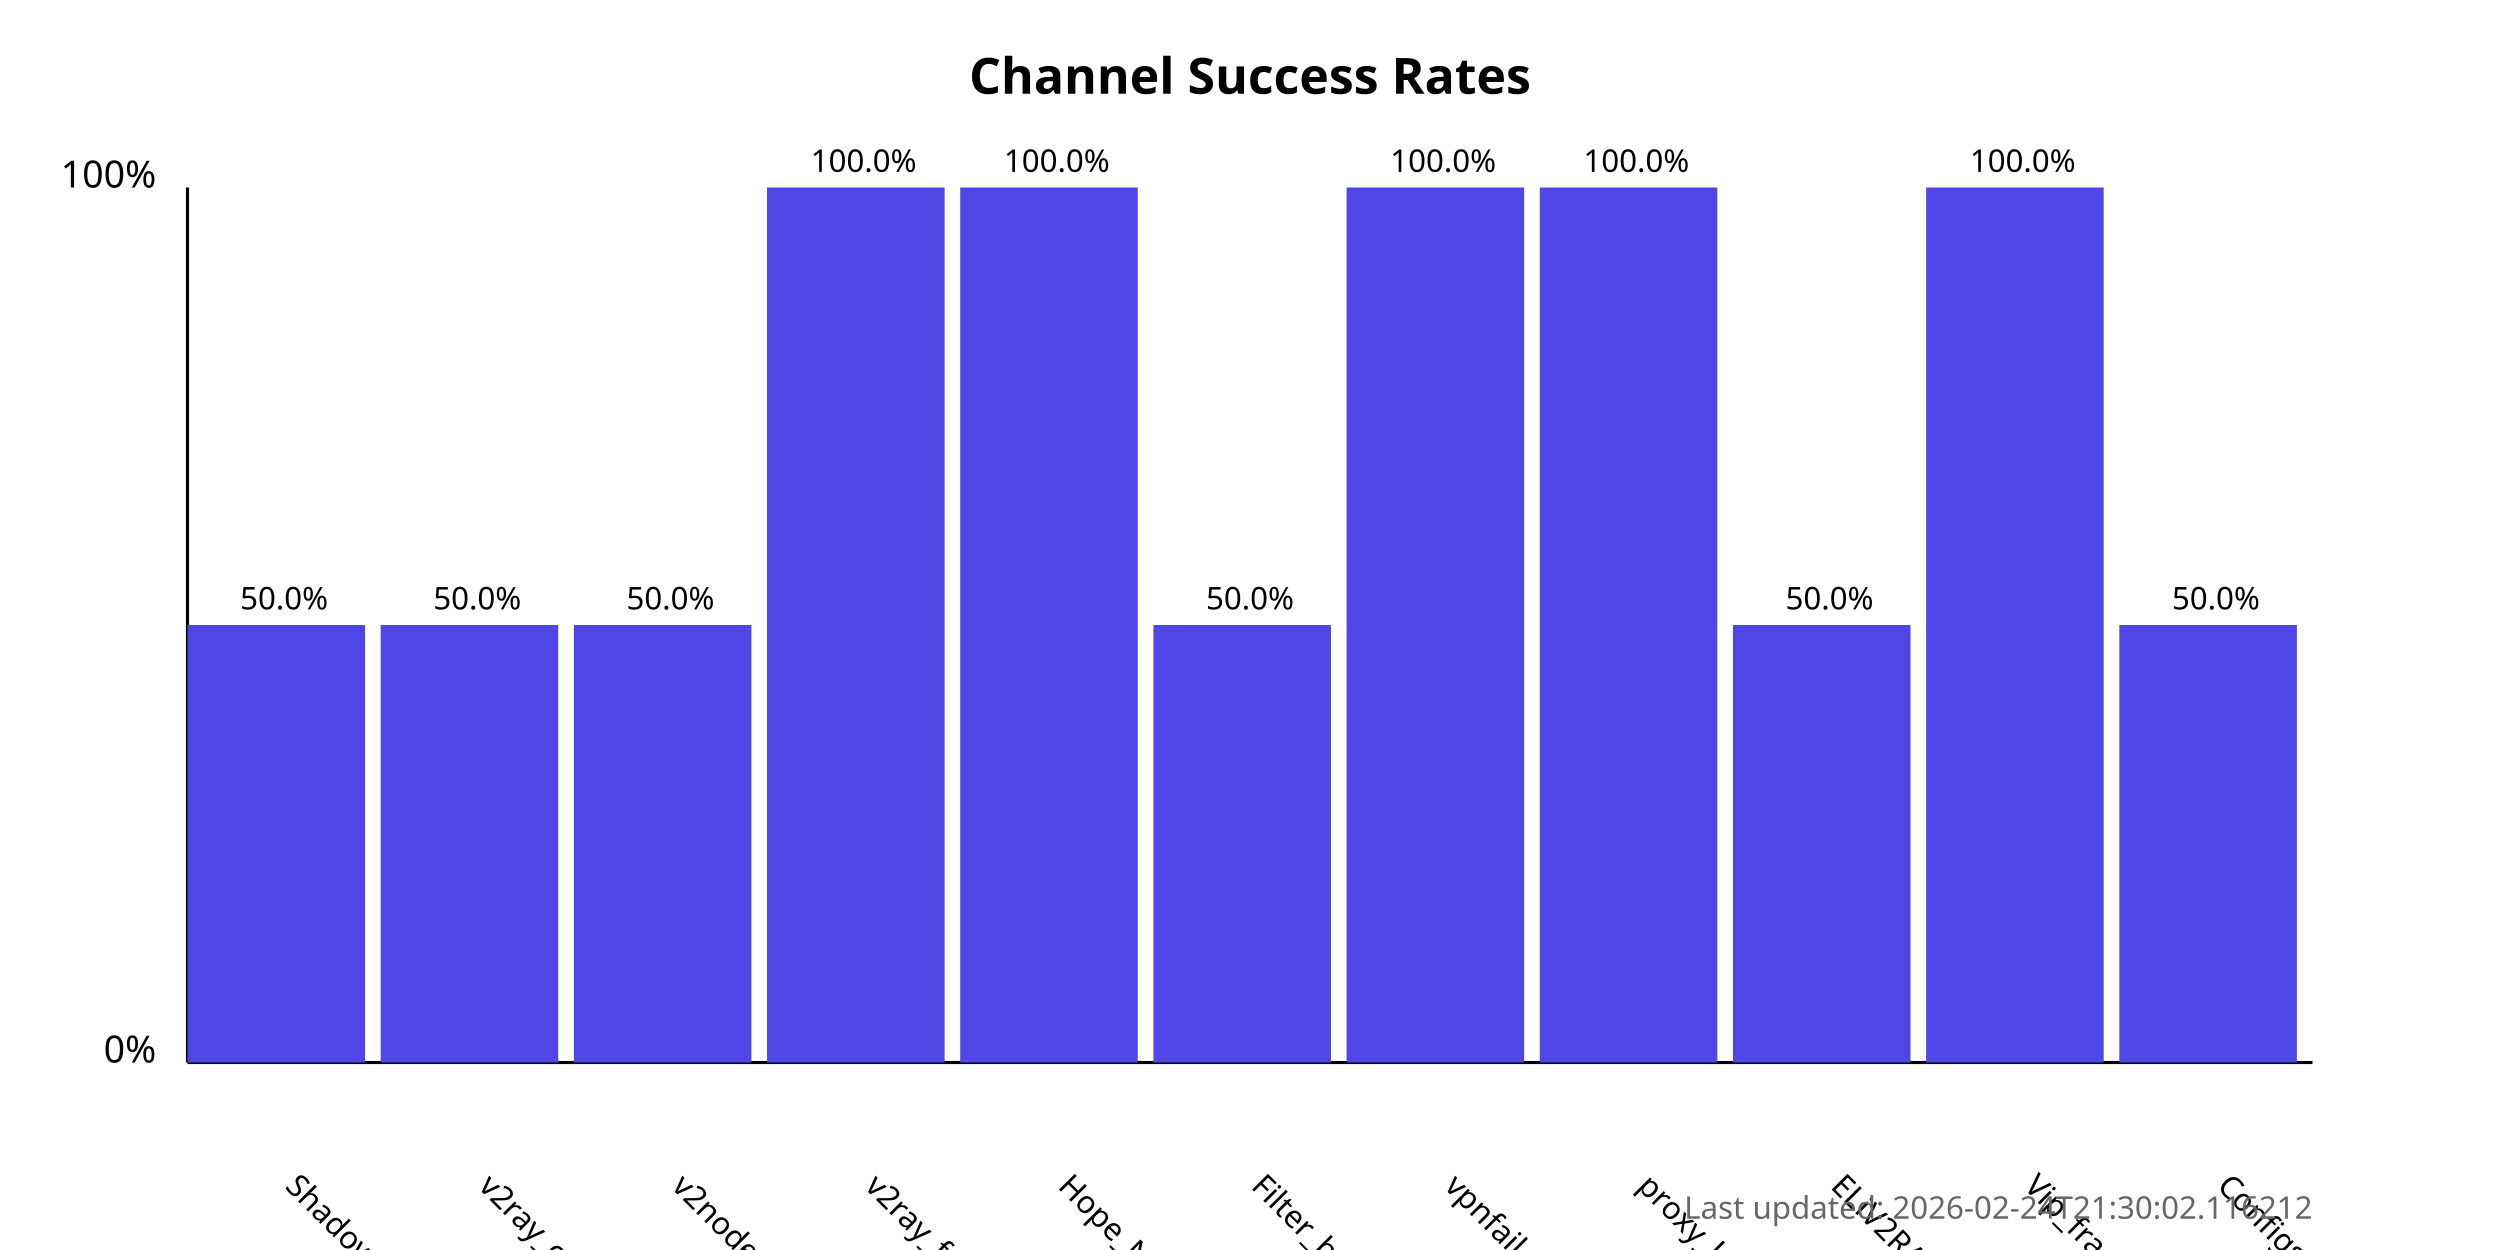
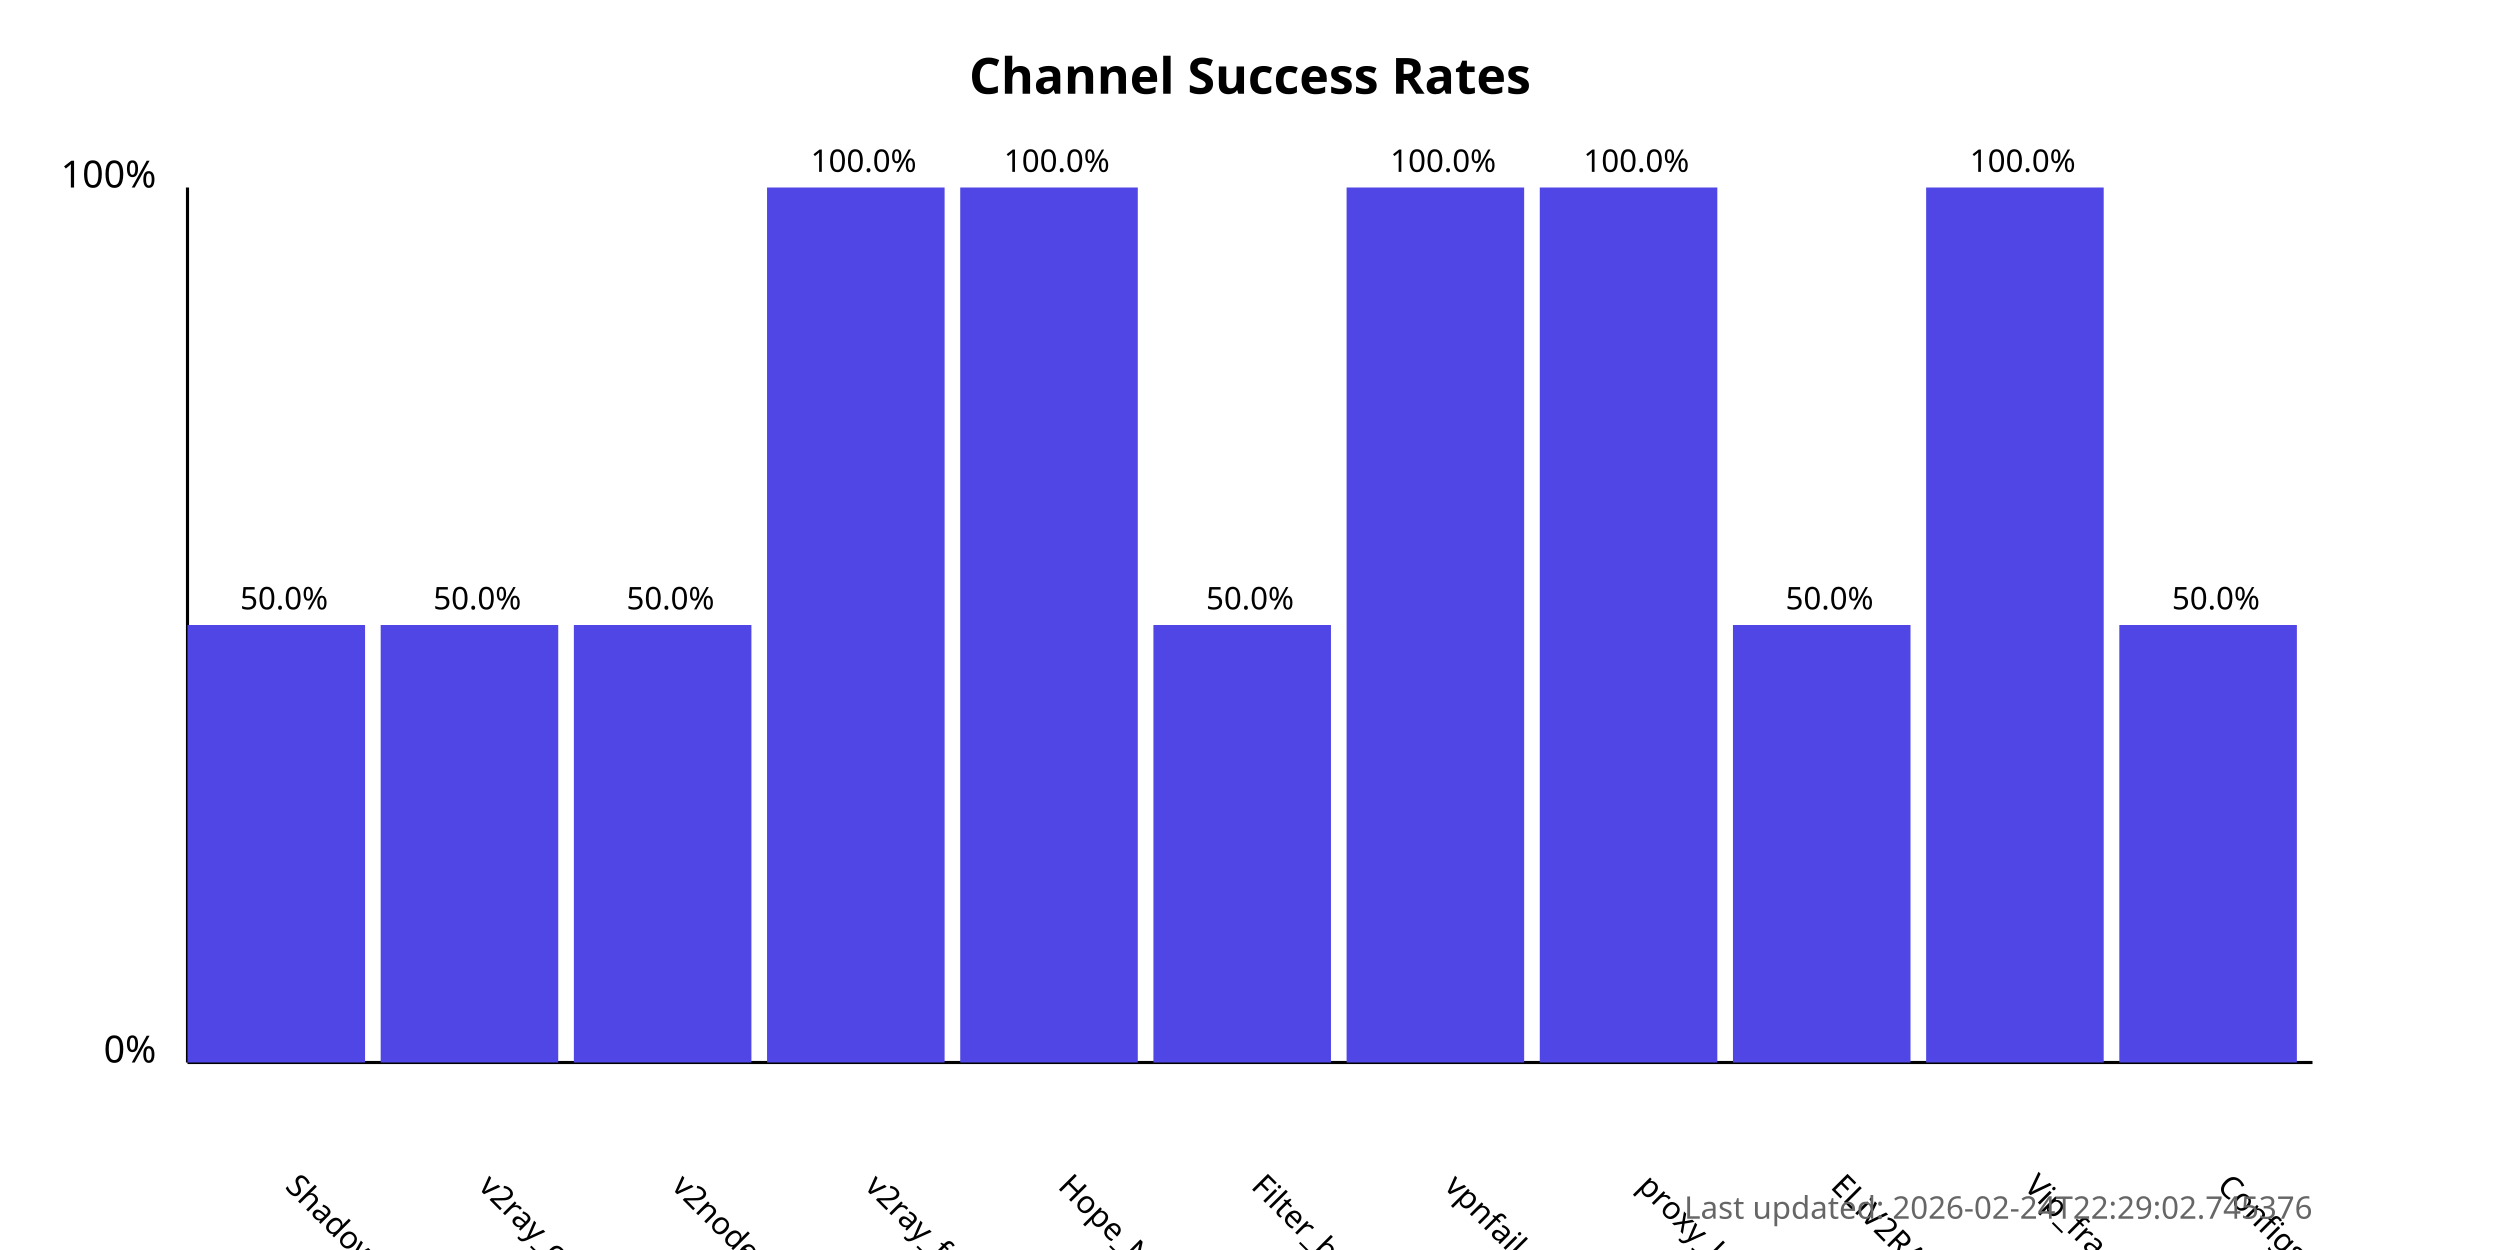
<svg xmlns="http://www.w3.org/2000/svg" width="800" height="400">
  <style>
            .chart-title { font: bold 16px sans-serif; }
            .axis-label { font: 12px sans-serif; }
            .tick-label { font: 10px sans-serif; }
            .bar { fill: #4f46e5; }
            .bar:hover { fill: #6366f1; }
            .timestamp { font: 10px sans-serif; fill: #666; }
        </style>
  <text x="400.0" y="30" text-anchor="middle" class="chart-title">
            Channel Success Rates
        </text>
  <line x1="60" y1="340" x2="60" y2="60" stroke="black" stroke-width="1" />
  <line x1="60" y1="340" x2="740" y2="340" stroke="black" stroke-width="1" />
  <text x="50" y="340" text-anchor="end" class="axis-label">0%</text>
  <text x="50" y="60" text-anchor="end" class="axis-label">100%</text>
  <g>
    <rect x="60" y="200.0" width="56.818" height="140.0" class="bar" />
    <text x="90.909" y="380" transform="rotate(45, 90.90909, 380)" text-anchor="start" class="tick-label">
                ShadowProxy66
            </text>
    <text x="90.909" y="195.0" text-anchor="middle" class="tick-label">
                50.0%
            </text>
  </g>
  <g>
    <rect x="121.818" y="200.0" width="56.818" height="140.0" class="bar" />
    <text x="152.727" y="380" transform="rotate(45, 152.7273, 380)" text-anchor="start" class="tick-label">
                v2ray_configs_pool
            </text>
    <text x="152.727" y="195.0" text-anchor="middle" class="tick-label">
                50.0%
            </text>
  </g>
  <g>
    <rect x="183.636" y="200.0" width="56.818" height="140.0" class="bar" />
    <text x="214.545" y="380" transform="rotate(45, 214.5455, 380)" text-anchor="start" class="tick-label">
                v2nodes
            </text>
    <text x="214.545" y="195.0" text-anchor="middle" class="tick-label">
                50.0%
            </text>
  </g>
  <g>
    <rect x="245.455" y="60.0" width="56.818" height="280.0" class="bar" />
    <text x="276.364" y="380" transform="rotate(45, 276.3636, 380)" text-anchor="start" class="tick-label">
                v2ray_free_conf
            </text>
    <text x="276.364" y="55.0" text-anchor="middle" class="tick-label">
                100.0%
            </text>
  </g>
  <g>
    <rect x="307.273" y="60.0" width="56.818" height="280.0" class="bar" />
    <text x="338.182" y="380" transform="rotate(45, 338.1818, 380)" text-anchor="start" class="tick-label">
                Hope_Net
            </text>
    <text x="338.182" y="55.0" text-anchor="middle" class="tick-label">
                100.0%
            </text>
  </g>
  <g>
    <rect x="369.091" y="200.0" width="56.818" height="140.0" class="bar" />
    <text x="400.0" y="380" transform="rotate(45, 400.0, 380)" text-anchor="start" class="tick-label">
                Filter_breaker
            </text>
    <text x="400.0" y="195.0" text-anchor="middle" class="tick-label">
                50.0%
            </text>
  </g>
  <g>
    <rect x="430.909" y="60.0" width="56.818" height="280.0" class="bar" />
    <text x="461.818" y="380" transform="rotate(45, 461.8182, 380)" text-anchor="start" class="tick-label">
                vpnfail_vless
            </text>
    <text x="461.818" y="55.0" text-anchor="middle" class="tick-label">
                100.0%
            </text>
  </g>
  <g>
    <rect x="492.727" y="60.0" width="56.818" height="280.0" class="bar" />
    <text x="523.636" y="380" transform="rotate(45, 523.6364, 380)" text-anchor="start" class="tick-label">
                proxy_kafee
            </text>
    <text x="523.636" y="55.0" text-anchor="middle" class="tick-label">
                100.0%
            </text>
  </g>
  <g>
    <rect x="554.545" y="200.0" width="56.818" height="140.0" class="bar" />
    <text x="585.455" y="380" transform="rotate(45, 585.4545, 380)" text-anchor="start" class="tick-label">
                ELiV2RAY
            </text>
    <text x="585.455" y="195.0" text-anchor="middle" class="tick-label">
                50.0%
            </text>
  </g>
  <g>
    <rect x="616.364" y="60.0" width="56.818" height="280.0" class="bar" />
    <text x="647.273" y="380" transform="rotate(45, 647.2727, 380)" text-anchor="start" class="tick-label">
                Vip_fragment_v2ray
            </text>
    <text x="647.273" y="55.0" text-anchor="middle" class="tick-label">
                100.0%
            </text>
  </g>
  <g>
    <rect x="678.182" y="200.0" width="56.818" height="140.0" class="bar" />
    <text x="709.091" y="380" transform="rotate(45, 709.0909, 380)" text-anchor="start" class="tick-label">
                ConfigsHubPlus
            </text>
    <text x="709.091" y="195.0" text-anchor="middle" class="tick-label">
                50.0%
            </text>
  </g>
  <text x="740" y="390" text-anchor="end" class="timestamp">
-             Last updated: 2026-02-24T21:30:02.116212
+             Last updated: 2026-02-24T22:29:02.745376
        </text>
</svg>
